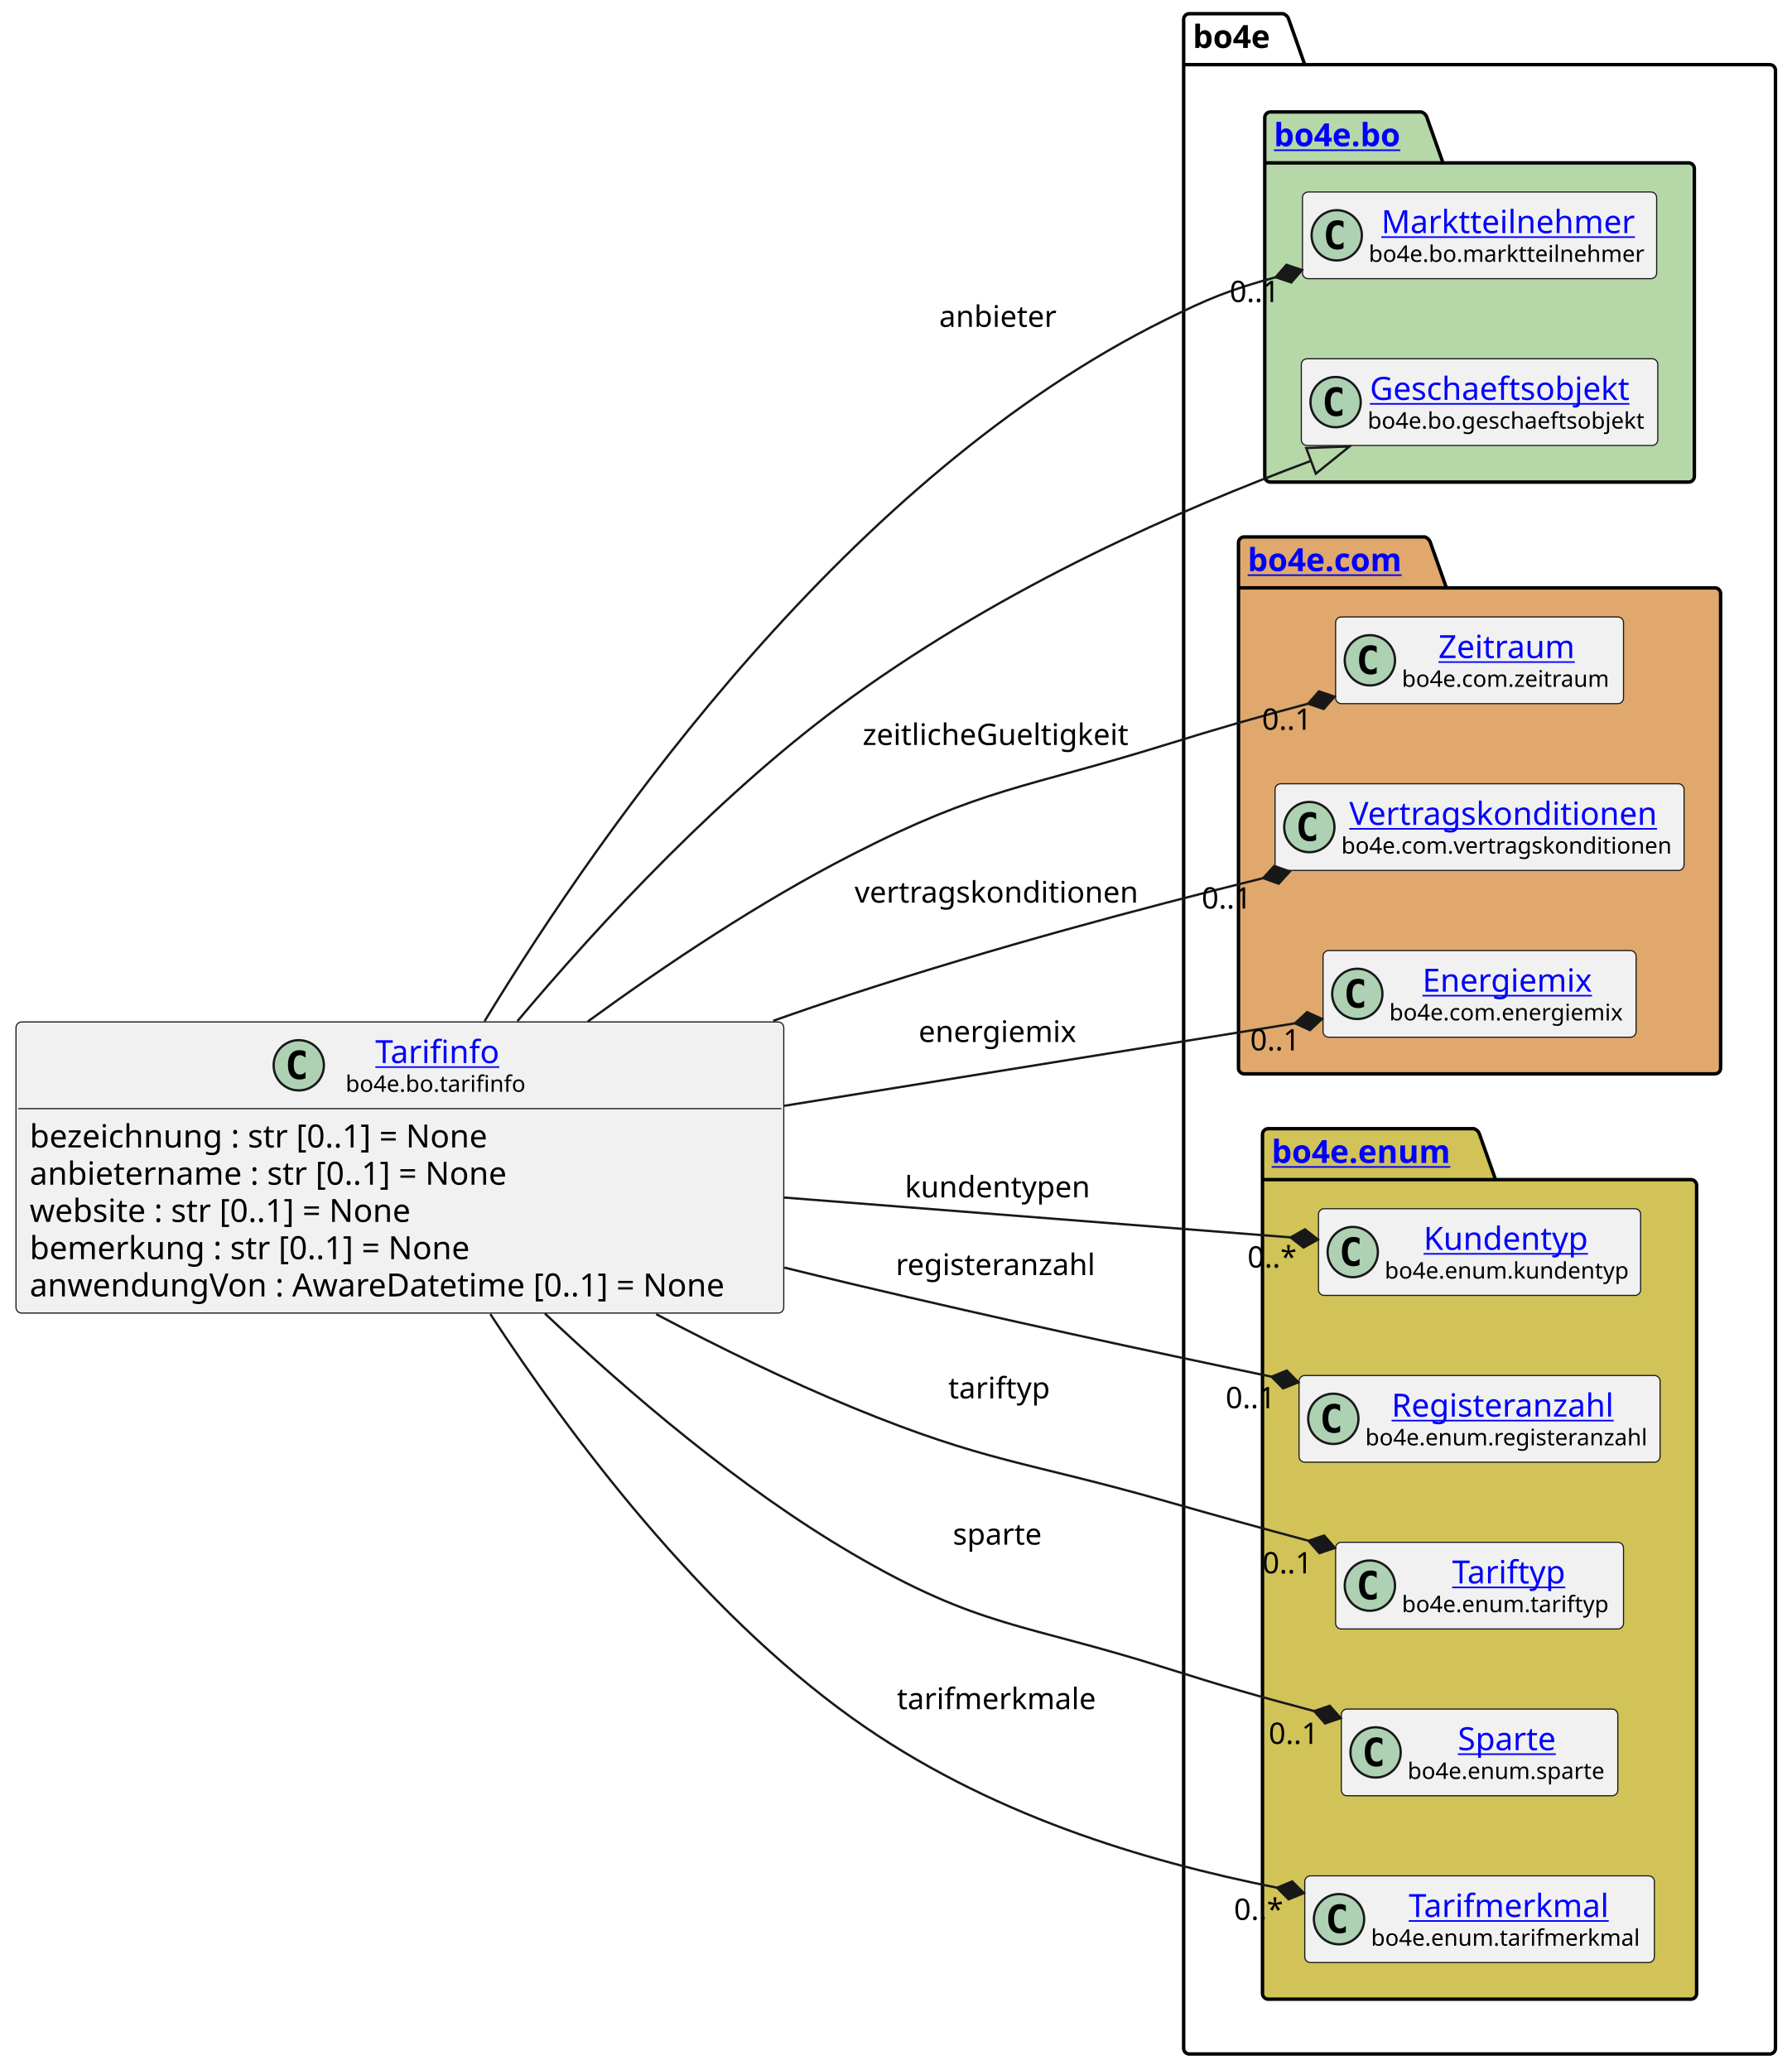
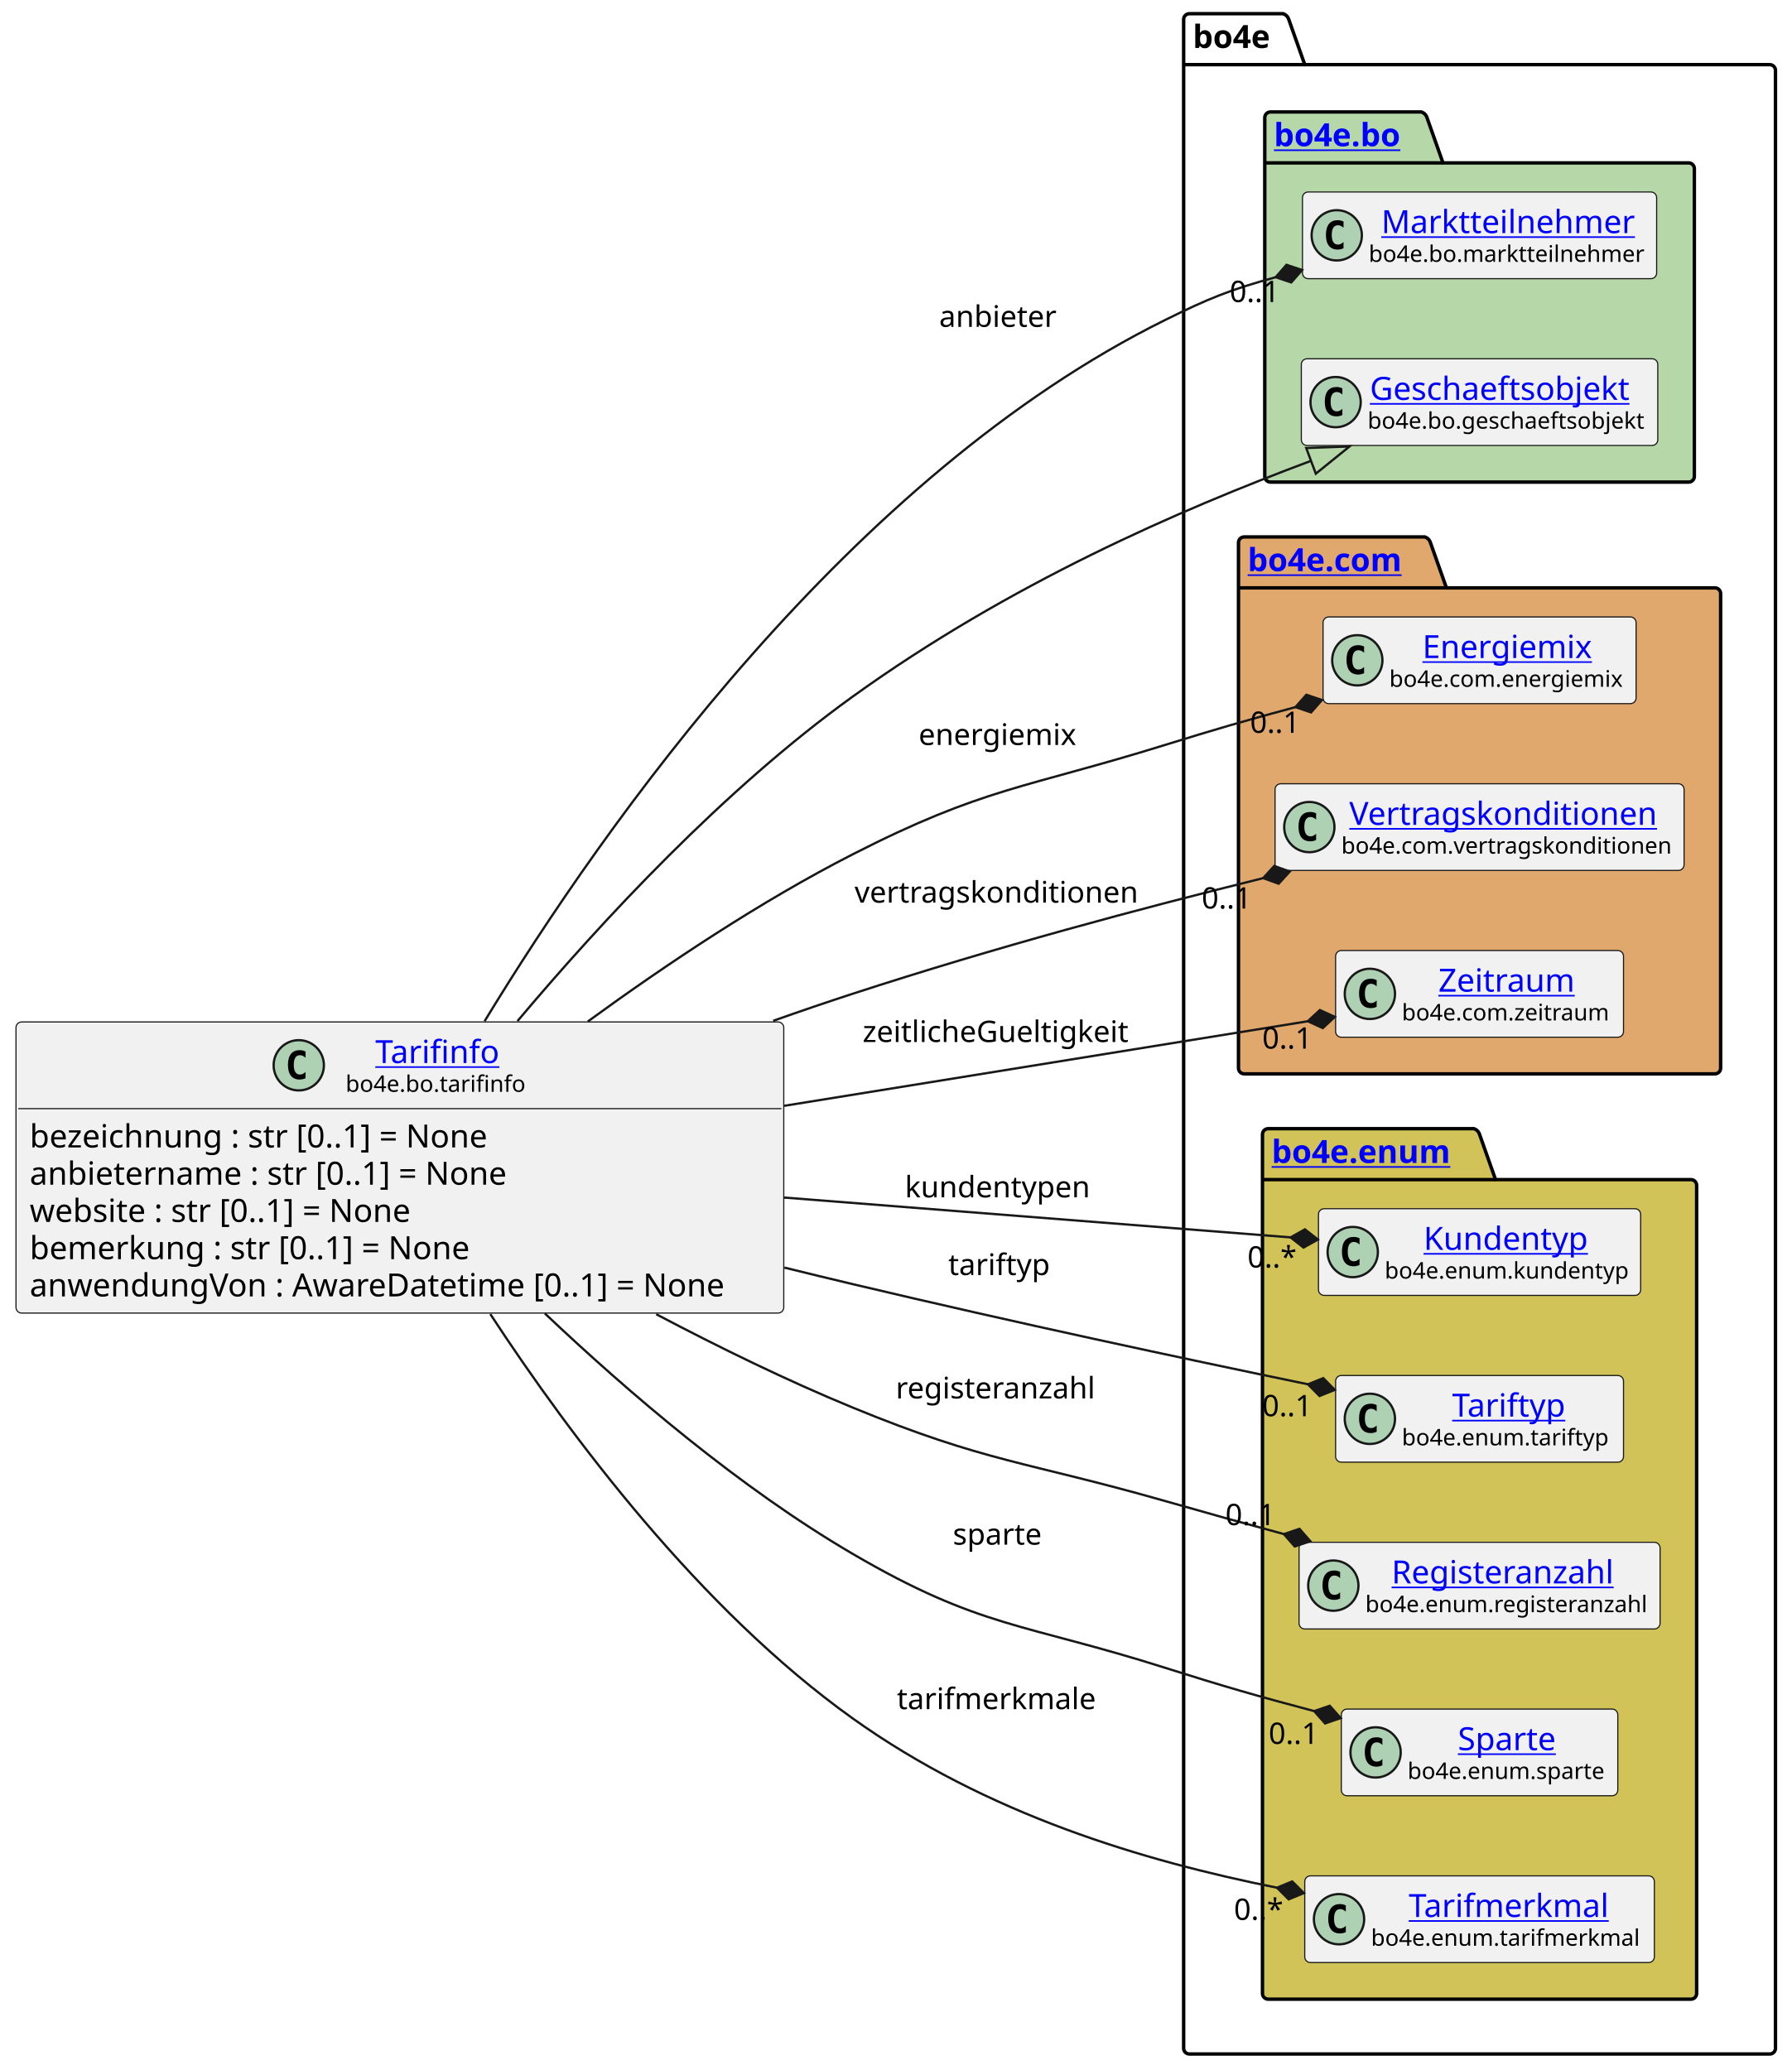
<svg xmlns="http://www.w3.org/2000/svg" xmlns:xlink="http://www.w3.org/1999/xlink" contentStyleType="text/css" height="906px" preserveAspectRatio="none" style="width:784px;height:906px;background:#FFFFFF;" version="1.1" viewBox="0 0 784 906" width="784px" zoomAndPan="magnify">
  <defs />
  <g>
    <g id="cluster_bo4e">
      <path d="M520.5,6 L561.5,6 A3.75,3.75 0 0 1 564,8.5 L571,28.297 L774.5,28.297 A2.5,2.5 0 0 1 777,30.797 L777,896.5 A2.5,2.5 0 0 1 774.5,899 L520.5,899 A2.5,2.5 0 0 1 518,896.5 L518,8.5 A2.5,2.5 0 0 1 520.5,6 " fill="none" style="stroke:#000000;stroke-width:1.5;" />
      <line style="stroke:#000000;stroke-width:1.5;" x1="518" x2="571" y1="28.297" y2="28.297" />
      <text fill="#000000" font-family="sans-serif" font-size="14" font-weight="bold" lengthAdjust="spacing" textLength="40" x="522" y="20.995">bo4e</text>
    </g>
    <g id="cluster_bo">
      <path d="M556,49 L622,49 A3.75,3.75 0 0 1 624.5,51.5 L631.5,71.297 L739,71.297 A2.5,2.5 0 0 1 741.5,73.797 L741.5,208.5 A2.5,2.5 0 0 1 739,211 L556,211 A2.5,2.5 0 0 1 553.5,208.5 L553.5,51.5 A2.5,2.5 0 0 1 556,49 " fill="#B6D7A8" style="stroke:#000000;stroke-width:1.5;" />
      <line style="stroke:#000000;stroke-width:1.5;" x1="553.5" x2="631.5" y1="71.297" y2="71.297" />
      <a href="https://bo4e.github.io/BO4E-python/latest/api/bo4e.bo.html" target="_top" title="https://bo4e.github.io/BO4E-python/latest/api/bo4e.bo.html" xlink:actuate="onRequest" xlink:href="https://bo4e.github.io/BO4E-python/latest/api/bo4e.bo.html" xlink:show="new" xlink:title="https://bo4e.github.io/BO4E-python/latest/api/bo4e.bo.html" xlink:type="simple">
        <text fill="#0000FF" font-family="sans-serif" font-size="14" font-weight="bold" lengthAdjust="spacing" text-decoration="underline" textLength="65" x="557.5" y="63.995">bo4e.bo</text>
      </a>
    </g>
    <g id="cluster_com">
      <path d="M544.5,235 L623.5,235 A3.75,3.75 0 0 1 626,237.5 L633,257.297 L750.5,257.297 A2.5,2.5 0 0 1 753,259.797 L753,467.5 A2.5,2.5 0 0 1 750.5,470 L544.5,470 A2.5,2.5 0 0 1 542,467.5 L542,237.5 A2.5,2.5 0 0 1 544.5,235 " fill="#E0A86C" style="stroke:#000000;stroke-width:1.5;" />
      <line style="stroke:#000000;stroke-width:1.5;" x1="542" x2="633" y1="257.297" y2="257.297" />
      <a href="https://bo4e.github.io/BO4E-python/latest/api/bo4e.com.html" target="_top" title="https://bo4e.github.io/BO4E-python/latest/api/bo4e.com.html" xlink:actuate="onRequest" xlink:href="https://bo4e.github.io/BO4E-python/latest/api/bo4e.com.html" xlink:show="new" xlink:title="https://bo4e.github.io/BO4E-python/latest/api/bo4e.com.html" xlink:type="simple">
        <text fill="#0000FF" font-family="sans-serif" font-size="14" font-weight="bold" lengthAdjust="spacing" text-decoration="underline" textLength="78" x="546" y="249.995">bo4e.com</text>
      </a>
    </g>
    <g id="cluster_enum">
      <path d="M555,494 L645,494 A3.75,3.75 0 0 1 647.5,496.5 L654.5,516.297 L740,516.297 A2.5,2.5 0 0 1 742.5,518.797 L742.5,872.5 A2.5,2.5 0 0 1 740,875 L555,875 A2.5,2.5 0 0 1 552.5,872.5 L552.5,496.5 A2.5,2.5 0 0 1 555,494 " fill="#D1C358" style="stroke:#000000;stroke-width:1.5;" />
      <line style="stroke:#000000;stroke-width:1.5;" x1="552.5" x2="654.5" y1="516.297" y2="516.297" />
      <a href="https://bo4e.github.io/BO4E-python/latest/api/bo4e.enum.html" target="_top" title="https://bo4e.github.io/BO4E-python/latest/api/bo4e.enum.html" xlink:actuate="onRequest" xlink:href="https://bo4e.github.io/BO4E-python/latest/api/bo4e.enum.html" xlink:show="new" xlink:title="https://bo4e.github.io/BO4E-python/latest/api/bo4e.enum.html" xlink:type="simple">
        <text fill="#0000FF" font-family="sans-serif" font-size="14" font-weight="bold" lengthAdjust="spacing" text-decoration="underline" textLength="89" x="556.5" y="508.995">bo4e.enum</text>
      </a>
    </g>
    <g id="elem_Marktteilnehmer">
      <rect codeLine="12" fill="#F1F1F1" height="37.938" id="Marktteilnehmer" rx="2.5" ry="2.5" style="stroke:#181818;stroke-width:0.5;" width="155" x="570" y="84.03" />
      <ellipse cx="585" cy="102.999" fill="#ADD1B2" rx="11" ry="11" style="stroke:#181818;stroke-width:1.0;" />
      <path d="M587.969,108.639 Q587.391,108.936 586.75,109.077 Q586.109,109.233 585.406,109.233 Q582.906,109.233 581.578,107.593 Q580.266,105.936 580.266,102.811 Q580.266,99.686 581.578,98.03 Q582.906,96.374 585.406,96.374 Q586.109,96.374 586.75,96.53 Q587.406,96.686 587.969,96.983 L587.969,99.702 Q587.344,99.124 586.75,98.858 Q586.156,98.577 585.531,98.577 Q584.188,98.577 583.5,99.655 Q582.812,100.718 582.812,102.811 Q582.812,104.905 583.5,105.983 Q584.188,107.046 585.531,107.046 Q586.156,107.046 586.75,106.78 Q587.344,106.499 587.969,105.921 L587.969,108.639 Z " fill="#000000" />
      <a href="https://bo4e.github.io/BO4E-python/latest/api/bo4e.bo.html#bo4e.bo.marktteilnehmer.Marktteilnehmer" target="_top" title="https://bo4e.github.io/BO4E-python/latest/api/bo4e.bo.html#bo4e.bo.marktteilnehmer.Marktteilnehmer" xlink:actuate="onRequest" xlink:href="https://bo4e.github.io/BO4E-python/latest/api/bo4e.bo.html#bo4e.bo.marktteilnehmer.Marktteilnehmer" xlink:show="new" xlink:title="https://bo4e.github.io/BO4E-python/latest/api/bo4e.bo.html#bo4e.bo.marktteilnehmer.Marktteilnehmer" xlink:type="simple">
        <text fill="#0000FF" font-family="sans-serif" font-size="14" lengthAdjust="spacing" text-decoration="underline" textLength="112" x="604.5" y="102.025">Marktteilnehmer</text>
      </a>
      <text fill="#000000" font-family="sans-serif" font-size="10" lengthAdjust="spacing" textLength="123" x="599" y="114.609">bo4e.bo.marktteilnehmer</text>
    </g>
    <g id="elem_Geschaeftsobjekt">
      <rect codeLine="13" fill="#F1F1F1" height="37.938" id="Geschaeftsobjekt" rx="2.5" ry="2.5" style="stroke:#181818;stroke-width:0.5;" width="156" x="569.5" y="157.03" />
      <ellipse cx="584.5" cy="175.999" fill="#ADD1B2" rx="11" ry="11" style="stroke:#181818;stroke-width:1.0;" />
      <path d="M587.469,181.639 Q586.891,181.936 586.25,182.077 Q585.609,182.233 584.906,182.233 Q582.406,182.233 581.078,180.593 Q579.766,178.936 579.766,175.811 Q579.766,172.686 581.078,171.03 Q582.406,169.374 584.906,169.374 Q585.609,169.374 586.25,169.53 Q586.906,169.686 587.469,169.983 L587.469,172.702 Q586.844,172.124 586.25,171.858 Q585.656,171.577 585.031,171.577 Q583.688,171.577 583,172.655 Q582.312,173.718 582.312,175.811 Q582.312,177.905 583,178.983 Q583.688,180.046 585.031,180.046 Q585.656,180.046 586.25,179.78 Q586.844,179.499 587.469,178.921 L587.469,181.639 Z " fill="#000000" />
      <a href="https://bo4e.github.io/BO4E-python/latest/api/bo4e.bo.html#bo4e.bo.geschaeftsobjekt.Geschaeftsobjekt" target="_top" title="https://bo4e.github.io/BO4E-python/latest/api/bo4e.bo.html#bo4e.bo.geschaeftsobjekt.Geschaeftsobjekt" xlink:actuate="onRequest" xlink:href="https://bo4e.github.io/BO4E-python/latest/api/bo4e.bo.html#bo4e.bo.geschaeftsobjekt.Geschaeftsobjekt" xlink:show="new" xlink:title="https://bo4e.github.io/BO4E-python/latest/api/bo4e.bo.html#bo4e.bo.geschaeftsobjekt.Geschaeftsobjekt" xlink:type="simple">
        <text fill="#0000FF" font-family="sans-serif" font-size="14" lengthAdjust="spacing" text-decoration="underline" textLength="122" x="599.5" y="175.025">Geschaeftsobjekt</text>
      </a>
      <text fill="#000000" font-family="sans-serif" font-size="10" lengthAdjust="spacing" textLength="124" x="598.5" y="187.609">bo4e.bo.geschaeftsobjekt</text>
    </g>
-     <g id="elem_Zeitraum">
-       <rect codeLine="16" fill="#F1F1F1" height="37.938" id="Zeitraum" rx="2.5" ry="2.5" style="stroke:#181818;stroke-width:0.5;" width="126" x="584.5" y="270.03" />
-       <ellipse cx="599.5" cy="288.999" fill="#ADD1B2" rx="11" ry="11" style="stroke:#181818;stroke-width:1.0;" />
-       <path d="M602.469,294.639 Q601.891,294.936 601.25,295.077 Q600.609,295.233 599.906,295.233 Q597.406,295.233 596.078,293.592 Q594.766,291.936 594.766,288.811 Q594.766,285.686 596.078,284.03 Q597.406,282.374 599.906,282.374 Q600.609,282.374 601.25,282.53 Q601.906,282.686 602.469,282.983 L602.469,285.702 Q601.844,285.124 601.25,284.858 Q600.656,284.577 600.031,284.577 Q598.688,284.577 598,285.655 Q597.312,286.717 597.312,288.811 Q597.312,290.905 598,291.983 Q598.688,293.046 600.031,293.046 Q600.656,293.046 601.25,292.78 Q601.844,292.499 602.469,291.921 L602.469,294.639 Z " fill="#000000" />
-       <a href="https://bo4e.github.io/BO4E-python/latest/api/bo4e.com.html#bo4e.com.zeitraum.Zeitraum" target="_top" title="https://bo4e.github.io/BO4E-python/latest/api/bo4e.com.html#bo4e.com.zeitraum.Zeitraum" xlink:actuate="onRequest" xlink:href="https://bo4e.github.io/BO4E-python/latest/api/bo4e.com.html#bo4e.com.zeitraum.Zeitraum" xlink:show="new" xlink:title="https://bo4e.github.io/BO4E-python/latest/api/bo4e.com.html#bo4e.com.zeitraum.Zeitraum" xlink:type="simple">
-         <text fill="#0000FF" font-family="sans-serif" font-size="14" lengthAdjust="spacing" text-decoration="underline" textLength="62" x="629.5" y="288.025">Zeitraum</text>
+     <g id="elem_Energiemix">
+       <rect codeLine="16" fill="#F1F1F1" height="37.938" id="Energiemix" rx="2.5" ry="2.5" style="stroke:#181818;stroke-width:0.5;" width="137" x="579" y="270.03" />
+       <ellipse cx="594" cy="288.999" fill="#ADD1B2" rx="11" ry="11" style="stroke:#181818;stroke-width:1.0;" />
+       <path d="M596.969,294.639 Q596.391,294.936 595.75,295.077 Q595.109,295.233 594.406,295.233 Q591.906,295.233 590.578,293.592 Q589.266,291.936 589.266,288.811 Q589.266,285.686 590.578,284.03 Q591.906,282.374 594.406,282.374 Q595.109,282.374 595.75,282.53 Q596.406,282.686 596.969,282.983 L596.969,285.702 Q596.344,285.124 595.75,284.858 Q595.156,284.577 594.531,284.577 Q593.188,284.577 592.5,285.655 Q591.812,286.717 591.812,288.811 Q591.812,290.905 592.5,291.983 Q593.188,293.046 594.531,293.046 Q595.156,293.046 595.75,292.78 Q596.344,292.499 596.969,291.921 L596.969,294.639 Z " fill="#000000" />
+       <a href="https://bo4e.github.io/BO4E-python/latest/api/bo4e.com.html#bo4e.com.energiemix.Energiemix" target="_top" title="https://bo4e.github.io/BO4E-python/latest/api/bo4e.com.html#bo4e.com.energiemix.Energiemix" xlink:actuate="onRequest" xlink:href="https://bo4e.github.io/BO4E-python/latest/api/bo4e.com.html#bo4e.com.energiemix.Energiemix" xlink:show="new" xlink:title="https://bo4e.github.io/BO4E-python/latest/api/bo4e.com.html#bo4e.com.energiemix.Energiemix" xlink:type="simple">
+         <text fill="#0000FF" font-family="sans-serif" font-size="14" lengthAdjust="spacing" text-decoration="underline" textLength="76" x="622.5" y="288.025">Energiemix</text>
      </a>
-       <text fill="#000000" font-family="sans-serif" font-size="10" lengthAdjust="spacing" textLength="94" x="613.5" y="300.609">bo4e.com.zeitraum</text>
+       <text fill="#000000" font-family="sans-serif" font-size="10" lengthAdjust="spacing" textLength="105" x="608" y="300.609">bo4e.com.energiemix</text>
    </g>
    <g id="elem_Vertragskonditionen">
      <rect codeLine="17" fill="#F1F1F1" height="37.938" id="Vertragskonditionen" rx="2.5" ry="2.5" style="stroke:#181818;stroke-width:0.5;" width="179" x="558" y="343.03" />
      <ellipse cx="573" cy="361.999" fill="#ADD1B2" rx="11" ry="11" style="stroke:#181818;stroke-width:1.0;" />
      <path d="M575.969,367.639 Q575.391,367.936 574.75,368.077 Q574.109,368.233 573.406,368.233 Q570.906,368.233 569.578,366.592 Q568.266,364.936 568.266,361.811 Q568.266,358.686 569.578,357.03 Q570.906,355.374 573.406,355.374 Q574.109,355.374 574.75,355.53 Q575.406,355.686 575.969,355.983 L575.969,358.702 Q575.344,358.124 574.75,357.858 Q574.156,357.577 573.531,357.577 Q572.188,357.577 571.5,358.655 Q570.812,359.717 570.812,361.811 Q570.812,363.905 571.5,364.983 Q572.188,366.046 573.531,366.046 Q574.156,366.046 574.75,365.78 Q575.344,365.499 575.969,364.921 L575.969,367.639 Z " fill="#000000" />
      <a href="https://bo4e.github.io/BO4E-python/latest/api/bo4e.com.html#bo4e.com.vertragskonditionen.Vertragskonditionen" target="_top" title="https://bo4e.github.io/BO4E-python/latest/api/bo4e.com.html#bo4e.com.vertragskonditionen.Vertragskonditionen" xlink:actuate="onRequest" xlink:href="https://bo4e.github.io/BO4E-python/latest/api/bo4e.com.html#bo4e.com.vertragskonditionen.Vertragskonditionen" xlink:show="new" xlink:title="https://bo4e.github.io/BO4E-python/latest/api/bo4e.com.html#bo4e.com.vertragskonditionen.Vertragskonditionen" xlink:type="simple">
        <text fill="#0000FF" font-family="sans-serif" font-size="14" lengthAdjust="spacing" text-decoration="underline" textLength="140" x="590.5" y="361.025">Vertragskonditionen</text>
      </a>
      <text fill="#000000" font-family="sans-serif" font-size="10" lengthAdjust="spacing" textLength="147" x="587" y="373.609">bo4e.com.vertragskonditionen</text>
    </g>
-     <g id="elem_Energiemix">
-       <rect codeLine="18" fill="#F1F1F1" height="37.938" id="Energiemix" rx="2.5" ry="2.5" style="stroke:#181818;stroke-width:0.5;" width="137" x="579" y="416.03" />
-       <ellipse cx="594" cy="434.999" fill="#ADD1B2" rx="11" ry="11" style="stroke:#181818;stroke-width:1.0;" />
-       <path d="M596.969,440.639 Q596.391,440.936 595.75,441.077 Q595.109,441.233 594.406,441.233 Q591.906,441.233 590.578,439.592 Q589.266,437.936 589.266,434.811 Q589.266,431.686 590.578,430.03 Q591.906,428.374 594.406,428.374 Q595.109,428.374 595.75,428.53 Q596.406,428.686 596.969,428.983 L596.969,431.702 Q596.344,431.124 595.75,430.858 Q595.156,430.577 594.531,430.577 Q593.188,430.577 592.5,431.655 Q591.812,432.717 591.812,434.811 Q591.812,436.905 592.5,437.983 Q593.188,439.046 594.531,439.046 Q595.156,439.046 595.75,438.78 Q596.344,438.499 596.969,437.921 L596.969,440.639 Z " fill="#000000" />
-       <a href="https://bo4e.github.io/BO4E-python/latest/api/bo4e.com.html#bo4e.com.energiemix.Energiemix" target="_top" title="https://bo4e.github.io/BO4E-python/latest/api/bo4e.com.html#bo4e.com.energiemix.Energiemix" xlink:actuate="onRequest" xlink:href="https://bo4e.github.io/BO4E-python/latest/api/bo4e.com.html#bo4e.com.energiemix.Energiemix" xlink:show="new" xlink:title="https://bo4e.github.io/BO4E-python/latest/api/bo4e.com.html#bo4e.com.energiemix.Energiemix" xlink:type="simple">
-         <text fill="#0000FF" font-family="sans-serif" font-size="14" lengthAdjust="spacing" text-decoration="underline" textLength="76" x="622.5" y="434.025">Energiemix</text>
+     <g id="elem_Zeitraum">
+       <rect codeLine="18" fill="#F1F1F1" height="37.938" id="Zeitraum" rx="2.5" ry="2.5" style="stroke:#181818;stroke-width:0.5;" width="126" x="584.5" y="416.03" />
+       <ellipse cx="599.5" cy="434.999" fill="#ADD1B2" rx="11" ry="11" style="stroke:#181818;stroke-width:1.0;" />
+       <path d="M602.469,440.639 Q601.891,440.936 601.25,441.077 Q600.609,441.233 599.906,441.233 Q597.406,441.233 596.078,439.592 Q594.766,437.936 594.766,434.811 Q594.766,431.686 596.078,430.03 Q597.406,428.374 599.906,428.374 Q600.609,428.374 601.25,428.53 Q601.906,428.686 602.469,428.983 L602.469,431.702 Q601.844,431.124 601.25,430.858 Q600.656,430.577 600.031,430.577 Q598.688,430.577 598,431.655 Q597.312,432.717 597.312,434.811 Q597.312,436.905 598,437.983 Q598.688,439.046 600.031,439.046 Q600.656,439.046 601.25,438.78 Q601.844,438.499 602.469,437.921 L602.469,440.639 Z " fill="#000000" />
+       <a href="https://bo4e.github.io/BO4E-python/latest/api/bo4e.com.html#bo4e.com.zeitraum.Zeitraum" target="_top" title="https://bo4e.github.io/BO4E-python/latest/api/bo4e.com.html#bo4e.com.zeitraum.Zeitraum" xlink:actuate="onRequest" xlink:href="https://bo4e.github.io/BO4E-python/latest/api/bo4e.com.html#bo4e.com.zeitraum.Zeitraum" xlink:show="new" xlink:title="https://bo4e.github.io/BO4E-python/latest/api/bo4e.com.html#bo4e.com.zeitraum.Zeitraum" xlink:type="simple">
+         <text fill="#0000FF" font-family="sans-serif" font-size="14" lengthAdjust="spacing" text-decoration="underline" textLength="62" x="629.5" y="434.025">Zeitraum</text>
      </a>
-       <text fill="#000000" font-family="sans-serif" font-size="10" lengthAdjust="spacing" textLength="105" x="608" y="446.609">bo4e.com.energiemix</text>
+       <text fill="#000000" font-family="sans-serif" font-size="10" lengthAdjust="spacing" textLength="94" x="613.5" y="446.609">bo4e.com.zeitraum</text>
    </g>
    <g id="elem_Kundentyp">
      <rect codeLine="21" fill="#F1F1F1" height="37.938" id="Kundentyp" rx="2.5" ry="2.5" style="stroke:#181818;stroke-width:0.5;" width="141" x="577" y="529.03" />
      <ellipse cx="592" cy="547.999" fill="#ADD1B2" rx="11" ry="11" style="stroke:#181818;stroke-width:1.0;" />
      <path d="M594.969,553.639 Q594.391,553.936 593.75,554.077 Q593.109,554.233 592.406,554.233 Q589.906,554.233 588.578,552.592 Q587.266,550.936 587.266,547.811 Q587.266,544.686 588.578,543.03 Q589.906,541.374 592.406,541.374 Q593.109,541.374 593.75,541.53 Q594.406,541.686 594.969,541.983 L594.969,544.702 Q594.344,544.124 593.75,543.858 Q593.156,543.577 592.531,543.577 Q591.188,543.577 590.5,544.655 Q589.812,545.717 589.812,547.811 Q589.812,549.905 590.5,550.983 Q591.188,552.046 592.531,552.046 Q593.156,552.046 593.75,551.78 Q594.344,551.499 594.969,550.921 L594.969,553.639 Z " fill="#000000" />
      <a href="https://bo4e.github.io/BO4E-python/latest/api/bo4e.enum.html#bo4e.enum.kundentyp.Kundentyp" target="_top" title="https://bo4e.github.io/BO4E-python/latest/api/bo4e.enum.html#bo4e.enum.kundentyp.Kundentyp" xlink:actuate="onRequest" xlink:href="https://bo4e.github.io/BO4E-python/latest/api/bo4e.enum.html#bo4e.enum.kundentyp.Kundentyp" xlink:show="new" xlink:title="https://bo4e.github.io/BO4E-python/latest/api/bo4e.enum.html#bo4e.enum.kundentyp.Kundentyp" xlink:type="simple">
        <text fill="#0000FF" font-family="sans-serif" font-size="14" lengthAdjust="spacing" text-decoration="underline" textLength="75" x="623" y="547.025">Kundentyp</text>
      </a>
      <text fill="#000000" font-family="sans-serif" font-size="10" lengthAdjust="spacing" textLength="109" x="606" y="559.609">bo4e.enum.kundentyp</text>
    </g>
+     <g id="elem_Tariftyp">
+       <rect codeLine="22" fill="#F1F1F1" height="37.938" id="Tariftyp" rx="2.5" ry="2.5" style="stroke:#181818;stroke-width:0.5;" width="126" x="584.5" y="602.03" />
+       <ellipse cx="599.5" cy="620.999" fill="#ADD1B2" rx="11" ry="11" style="stroke:#181818;stroke-width:1.0;" />
+       <path d="M602.469,626.639 Q601.891,626.936 601.25,627.077 Q600.609,627.233 599.906,627.233 Q597.406,627.233 596.078,625.592 Q594.766,623.936 594.766,620.811 Q594.766,617.686 596.078,616.03 Q597.406,614.374 599.906,614.374 Q600.609,614.374 601.25,614.53 Q601.906,614.686 602.469,614.983 L602.469,617.702 Q601.844,617.124 601.25,616.858 Q600.656,616.577 600.031,616.577 Q598.688,616.577 598,617.655 Q597.312,618.717 597.312,620.811 Q597.312,622.905 598,623.983 Q598.688,625.046 600.031,625.046 Q600.656,625.046 601.25,624.78 Q601.844,624.499 602.469,623.921 L602.469,626.639 Z " fill="#000000" />
+       <a href="https://bo4e.github.io/BO4E-python/latest/api/bo4e.enum.html#bo4e.enum.tariftyp.Tariftyp" target="_top" title="https://bo4e.github.io/BO4E-python/latest/api/bo4e.enum.html#bo4e.enum.tariftyp.Tariftyp" xlink:actuate="onRequest" xlink:href="https://bo4e.github.io/BO4E-python/latest/api/bo4e.enum.html#bo4e.enum.tariftyp.Tariftyp" xlink:show="new" xlink:title="https://bo4e.github.io/BO4E-python/latest/api/bo4e.enum.html#bo4e.enum.tariftyp.Tariftyp" xlink:type="simple">
+         <text fill="#0000FF" font-family="sans-serif" font-size="14" lengthAdjust="spacing" text-decoration="underline" textLength="50" x="635.5" y="620.025">Tariftyp</text>
+       </a>
+       <text fill="#000000" font-family="sans-serif" font-size="10" lengthAdjust="spacing" textLength="94" x="613.5" y="632.609">bo4e.enum.tariftyp</text>
+     </g>
    <g id="elem_Registeranzahl">
-       <rect codeLine="22" fill="#F1F1F1" height="37.938" id="Registeranzahl" rx="2.5" ry="2.5" style="stroke:#181818;stroke-width:0.5;" width="158" x="568.5" y="602.03" />
-       <ellipse cx="583.5" cy="620.999" fill="#ADD1B2" rx="11" ry="11" style="stroke:#181818;stroke-width:1.0;" />
-       <path d="M586.469,626.639 Q585.891,626.936 585.25,627.077 Q584.609,627.233 583.906,627.233 Q581.406,627.233 580.078,625.592 Q578.766,623.936 578.766,620.811 Q578.766,617.686 580.078,616.03 Q581.406,614.374 583.906,614.374 Q584.609,614.374 585.25,614.53 Q585.906,614.686 586.469,614.983 L586.469,617.702 Q585.844,617.124 585.25,616.858 Q584.656,616.577 584.031,616.577 Q582.688,616.577 582,617.655 Q581.312,618.717 581.312,620.811 Q581.312,622.905 582,623.983 Q582.688,625.046 584.031,625.046 Q584.656,625.046 585.25,624.78 Q585.844,624.499 586.469,623.921 L586.469,626.639 Z " fill="#000000" />
+       <rect codeLine="23" fill="#F1F1F1" height="37.938" id="Registeranzahl" rx="2.5" ry="2.5" style="stroke:#181818;stroke-width:0.5;" width="158" x="568.5" y="675.03" />
+       <ellipse cx="583.5" cy="693.999" fill="#ADD1B2" rx="11" ry="11" style="stroke:#181818;stroke-width:1.0;" />
+       <path d="M586.469,699.639 Q585.891,699.936 585.25,700.077 Q584.609,700.233 583.906,700.233 Q581.406,700.233 580.078,698.592 Q578.766,696.936 578.766,693.811 Q578.766,690.686 580.078,689.03 Q581.406,687.374 583.906,687.374 Q584.609,687.374 585.25,687.53 Q585.906,687.686 586.469,687.983 L586.469,690.702 Q585.844,690.124 585.25,689.858 Q584.656,689.577 584.031,689.577 Q582.688,689.577 582,690.655 Q581.312,691.717 581.312,693.811 Q581.312,695.905 582,696.983 Q582.688,698.046 584.031,698.046 Q584.656,698.046 585.25,697.78 Q585.844,697.499 586.469,696.921 L586.469,699.639 Z " fill="#000000" />
      <a href="https://bo4e.github.io/BO4E-python/latest/api/bo4e.enum.html#bo4e.enum.registeranzahl.Registeranzahl" target="_top" title="https://bo4e.github.io/BO4E-python/latest/api/bo4e.enum.html#bo4e.enum.registeranzahl.Registeranzahl" xlink:actuate="onRequest" xlink:href="https://bo4e.github.io/BO4E-python/latest/api/bo4e.enum.html#bo4e.enum.registeranzahl.Registeranzahl" xlink:show="new" xlink:title="https://bo4e.github.io/BO4E-python/latest/api/bo4e.enum.html#bo4e.enum.registeranzahl.Registeranzahl" xlink:type="simple">
-         <text fill="#0000FF" font-family="sans-serif" font-size="14" lengthAdjust="spacing" text-decoration="underline" textLength="103" x="609" y="620.025">Registeranzahl</text>
+         <text fill="#0000FF" font-family="sans-serif" font-size="14" lengthAdjust="spacing" text-decoration="underline" textLength="103" x="609" y="693.025">Registeranzahl</text>
      </a>
-       <text fill="#000000" font-family="sans-serif" font-size="10" lengthAdjust="spacing" textLength="126" x="597.5" y="632.609">bo4e.enum.registeranzahl</text>
-     </g>
-     <g id="elem_Tariftyp">
-       <rect codeLine="23" fill="#F1F1F1" height="37.938" id="Tariftyp" rx="2.5" ry="2.5" style="stroke:#181818;stroke-width:0.5;" width="126" x="584.5" y="675.03" />
-       <ellipse cx="599.5" cy="693.999" fill="#ADD1B2" rx="11" ry="11" style="stroke:#181818;stroke-width:1.0;" />
-       <path d="M602.469,699.639 Q601.891,699.936 601.25,700.077 Q600.609,700.233 599.906,700.233 Q597.406,700.233 596.078,698.592 Q594.766,696.936 594.766,693.811 Q594.766,690.686 596.078,689.03 Q597.406,687.374 599.906,687.374 Q600.609,687.374 601.25,687.53 Q601.906,687.686 602.469,687.983 L602.469,690.702 Q601.844,690.124 601.25,689.858 Q600.656,689.577 600.031,689.577 Q598.688,689.577 598,690.655 Q597.312,691.717 597.312,693.811 Q597.312,695.905 598,696.983 Q598.688,698.046 600.031,698.046 Q600.656,698.046 601.25,697.78 Q601.844,697.499 602.469,696.921 L602.469,699.639 Z " fill="#000000" />
-       <a href="https://bo4e.github.io/BO4E-python/latest/api/bo4e.enum.html#bo4e.enum.tariftyp.Tariftyp" target="_top" title="https://bo4e.github.io/BO4E-python/latest/api/bo4e.enum.html#bo4e.enum.tariftyp.Tariftyp" xlink:actuate="onRequest" xlink:href="https://bo4e.github.io/BO4E-python/latest/api/bo4e.enum.html#bo4e.enum.tariftyp.Tariftyp" xlink:show="new" xlink:title="https://bo4e.github.io/BO4E-python/latest/api/bo4e.enum.html#bo4e.enum.tariftyp.Tariftyp" xlink:type="simple">
-         <text fill="#0000FF" font-family="sans-serif" font-size="14" lengthAdjust="spacing" text-decoration="underline" textLength="50" x="635.5" y="693.025">Tariftyp</text>
-       </a>
-       <text fill="#000000" font-family="sans-serif" font-size="10" lengthAdjust="spacing" textLength="94" x="613.5" y="705.609">bo4e.enum.tariftyp</text>
+       <text fill="#000000" font-family="sans-serif" font-size="10" lengthAdjust="spacing" textLength="126" x="597.5" y="705.609">bo4e.enum.registeranzahl</text>
    </g>
    <g id="elem_Sparte">
      <rect codeLine="24" fill="#F1F1F1" height="37.938" id="Sparte" rx="2.5" ry="2.5" style="stroke:#181818;stroke-width:0.5;" width="121" x="587" y="748.03" />
      <ellipse cx="602" cy="766.999" fill="#ADD1B2" rx="11" ry="11" style="stroke:#181818;stroke-width:1.0;" />
      <path d="M604.969,772.639 Q604.391,772.936 603.75,773.077 Q603.109,773.233 602.406,773.233 Q599.906,773.233 598.578,771.592 Q597.266,769.936 597.266,766.811 Q597.266,763.686 598.578,762.03 Q599.906,760.374 602.406,760.374 Q603.109,760.374 603.75,760.53 Q604.406,760.686 604.969,760.983 L604.969,763.702 Q604.344,763.124 603.75,762.858 Q603.156,762.577 602.531,762.577 Q601.188,762.577 600.5,763.655 Q599.812,764.717 599.812,766.811 Q599.812,768.905 600.5,769.983 Q601.188,771.046 602.531,771.046 Q603.156,771.046 603.75,770.78 Q604.344,770.499 604.969,769.921 L604.969,772.639 Z " fill="#000000" />
      <a href="https://bo4e.github.io/BO4E-python/latest/api/bo4e.enum.html#bo4e.enum.sparte.Sparte" target="_top" title="https://bo4e.github.io/BO4E-python/latest/api/bo4e.enum.html#bo4e.enum.sparte.Sparte" xlink:actuate="onRequest" xlink:href="https://bo4e.github.io/BO4E-python/latest/api/bo4e.enum.html#bo4e.enum.sparte.Sparte" xlink:show="new" xlink:title="https://bo4e.github.io/BO4E-python/latest/api/bo4e.enum.html#bo4e.enum.sparte.Sparte" xlink:type="simple">
        <text fill="#0000FF" font-family="sans-serif" font-size="14" lengthAdjust="spacing" text-decoration="underline" textLength="45" x="638" y="766.025">Sparte</text>
      </a>
      <text fill="#000000" font-family="sans-serif" font-size="10" lengthAdjust="spacing" textLength="89" x="616" y="778.609">bo4e.enum.sparte</text>
    </g>
    <g id="elem_Tarifmerkmal">
      <rect codeLine="25" fill="#F1F1F1" height="37.938" id="Tarifmerkmal" rx="2.5" ry="2.5" style="stroke:#181818;stroke-width:0.5;" width="153" x="571" y="821.03" />
      <ellipse cx="586" cy="839.999" fill="#ADD1B2" rx="11" ry="11" style="stroke:#181818;stroke-width:1.0;" />
      <path d="M588.969,845.639 Q588.391,845.936 587.75,846.077 Q587.109,846.233 586.406,846.233 Q583.906,846.233 582.578,844.592 Q581.266,842.936 581.266,839.811 Q581.266,836.686 582.578,835.03 Q583.906,833.374 586.406,833.374 Q587.109,833.374 587.75,833.53 Q588.406,833.686 588.969,833.983 L588.969,836.702 Q588.344,836.124 587.75,835.858 Q587.156,835.577 586.531,835.577 Q585.188,835.577 584.5,836.655 Q583.812,837.717 583.812,839.811 Q583.812,841.905 584.5,842.983 Q585.188,844.046 586.531,844.046 Q587.156,844.046 587.75,843.78 Q588.344,843.499 588.969,842.921 L588.969,845.639 Z " fill="#000000" />
      <a href="https://bo4e.github.io/BO4E-python/latest/api/bo4e.enum.html#bo4e.enum.tarifmerkmal.Tarifmerkmal" target="_top" title="https://bo4e.github.io/BO4E-python/latest/api/bo4e.enum.html#bo4e.enum.tarifmerkmal.Tarifmerkmal" xlink:actuate="onRequest" xlink:href="https://bo4e.github.io/BO4E-python/latest/api/bo4e.enum.html#bo4e.enum.tarifmerkmal.Tarifmerkmal" xlink:show="new" xlink:title="https://bo4e.github.io/BO4E-python/latest/api/bo4e.enum.html#bo4e.enum.tarifmerkmal.Tarifmerkmal" xlink:type="simple">
        <text fill="#0000FF" font-family="sans-serif" font-size="14" lengthAdjust="spacing" text-decoration="underline" textLength="88" x="616.5" y="839.025">Tarifmerkmal</text>
      </a>
      <text fill="#000000" font-family="sans-serif" font-size="10" lengthAdjust="spacing" textLength="121" x="600" y="851.609">bo4e.enum.tarifmerkmal</text>
    </g>
    <g id="elem_Tarifinfo">
      <rect codeLine="3" fill="#F1F1F1" height="127.422" id="Tarifinfo" rx="2.5" ry="2.5" style="stroke:#181818;stroke-width:0.5;" width="336" x="7" y="447.29" />
      <ellipse cx="130.75" cy="466.259" fill="#ADD1B2" rx="11" ry="11" style="stroke:#181818;stroke-width:1.0;" />
      <path d="M133.719,471.899 Q133.141,472.196 132.5,472.337 Q131.859,472.493 131.156,472.493 Q128.656,472.493 127.328,470.853 Q126.016,469.196 126.016,466.071 Q126.016,462.946 127.328,461.29 Q128.656,459.634 131.156,459.634 Q131.859,459.634 132.5,459.79 Q133.156,459.946 133.719,460.243 L133.719,462.962 Q133.094,462.384 132.5,462.118 Q131.906,461.837 131.281,461.837 Q129.938,461.837 129.25,462.915 Q128.562,463.978 128.562,466.071 Q128.562,468.165 129.25,469.243 Q129.938,470.306 131.281,470.306 Q131.906,470.306 132.5,470.04 Q133.094,469.759 133.719,469.181 L133.719,471.899 Z " fill="#000000" />
      <a href="https://bo4e.github.io/BO4E-python/latest/api/bo4e.bo.html#bo4e.bo.tarifinfo.Tarifinfo" target="_top" title="https://bo4e.github.io/BO4E-python/latest/api/bo4e.bo.html#bo4e.bo.tarifinfo.Tarifinfo" xlink:actuate="onRequest" xlink:href="https://bo4e.github.io/BO4E-python/latest/api/bo4e.bo.html#bo4e.bo.tarifinfo.Tarifinfo" xlink:show="new" xlink:title="https://bo4e.github.io/BO4E-python/latest/api/bo4e.bo.html#bo4e.bo.tarifinfo.Tarifinfo" xlink:type="simple">
        <text fill="#0000FF" font-family="sans-serif" font-size="14" lengthAdjust="spacing" text-decoration="underline" textLength="54" x="164.25" y="465.285">Tarifinfo</text>
      </a>
      <text fill="#000000" font-family="sans-serif" font-size="10" lengthAdjust="spacing" textLength="80" x="151.25" y="477.869">bo4e.bo.tarifinfo</text>
      <line style="stroke:#181818;stroke-width:0.5;" x1="8" x2="342" y1="485.228" y2="485.228" />
      <text fill="#000000" font-family="sans-serif" font-size="14" lengthAdjust="spacing" textLength="219" x="13" y="502.223">bezeichnung : str [0..1] = None</text>
      <text fill="#000000" font-family="sans-serif" font-size="14" lengthAdjust="spacing" textLength="224" x="13" y="518.519">anbietername : str [0..1] = None</text>
      <text fill="#000000" font-family="sans-serif" font-size="14" lengthAdjust="spacing" textLength="182" x="13" y="534.816">website : str [0..1] = None</text>
      <text fill="#000000" font-family="sans-serif" font-size="14" lengthAdjust="spacing" textLength="208" x="13" y="551.113">bemerkung : str [0..1] = None</text>
      <text fill="#000000" font-family="sans-serif" font-size="14" lengthAdjust="spacing" textLength="324" x="13" y="567.41">anwendungVon : AwareDatetime [0..1] = None</text>
    </g>
    <g id="link_Tarifinfo_Geschaeftsobjekt">
      <path codeLine="28" d="M226.46,446.91 C263.52,402.89 316.99,345.35 373,305 C441.9,255.37 516.059,223.262 573.739,201.702 " fill="none" id="Tarifinfo-to-Geschaeftsobjekt" style="stroke:#181818;stroke-width:1.0;" />
      <polygon fill="none" points="590.6,195.4,571.639,196.082,575.84,207.322,590.6,195.4" style="stroke:#181818;stroke-width:1.0;" />
    </g>
    <g id="link_Tarifinfo_Sparte">
      <path codeLine="29" d="M238.46,574.88 C275.12,609.6 323.8,651.21 373,680 C428.94,712.74 448.22,710.39 510,730 C534.92,737.91 551.128,742.574 575.118,748.914 " fill="none" id="Tarifinfo-to-Sparte" style="stroke:#181818;stroke-width:1.0;" />
      <polygon fill="#181818" points="586.72,751.98,581.941,746.58,575.118,748.914,579.897,754.314,586.72,751.98" style="stroke:#181818;stroke-width:1.0;" />
      <text fill="#000000" font-family="sans-serif" font-size="13" lengthAdjust="spacing" textLength="41" x="417" y="676.067">sparte</text>
      <text fill="#000000" font-family="sans-serif" font-size="13" lengthAdjust="spacing" textLength="24" x="555.215" y="763.278">0..1</text>
    </g>
    <g id="link_Tarifinfo_Kundentyp">
      <path codeLine="30" d="M343.21,524.15 C423.5,530.46 503.407,536.749 564.797,541.579 " fill="none" id="Tarifinfo-to-Kundentyp" style="stroke:#181818;stroke-width:1.0;" />
      <polygon fill="#181818" points="576.76,542.52,571.092,538.062,564.797,541.579,570.465,546.037,576.76,542.52" style="stroke:#181818;stroke-width:1.0;" />
      <text fill="#000000" font-family="sans-serif" font-size="13" lengthAdjust="spacing" textLength="83" x="396" y="524.067">kundentypen</text>
      <text fill="#000000" font-family="sans-serif" font-size="13" lengthAdjust="spacing" textLength="23" x="545.922" y="554.786">0..*</text>
    </g>
    <g id="link_Tarifinfo_Registeranzahl">
-       <path codeLine="31" d="M343.27,554.8 C353.32,557.28 363.29,559.7 373,562 C438.58,577.56 501.662,591.132 556.462,602.552 " fill="none" id="Tarifinfo-to-Registeranzahl" style="stroke:#181818;stroke-width:1.0;" />
-       <polygon fill="#181818" points="568.21,605,563.152,599.86,556.462,602.552,561.52,607.692,568.21,605" style="stroke:#181818;stroke-width:1.0;" />
-       <text fill="#000000" font-family="sans-serif" font-size="13" lengthAdjust="spacing" textLength="91" x="392" y="558.067">registeranzahl</text>
-       <text fill="#000000" font-family="sans-serif" font-size="13" lengthAdjust="spacing" textLength="24" x="536.365" y="616.342">0..1</text>
+       <path codeLine="31" d="M287.17,575.2 C314.71,589.71 344.51,604.28 373,616 C431.78,640.18 448.88,639.57 510,657 C530.54,662.86 541.307,665.876 561.856,671.436 " fill="none" id="Tarifinfo-to-Registeranzahl" style="stroke:#181818;stroke-width:1.0;" />
+       <polygon fill="#181818" points="573.44,674.57,568.693,669.142,561.856,671.436,566.604,676.864,573.44,674.57" style="stroke:#181818;stroke-width:1.0;" />
+       <text fill="#000000" font-family="sans-serif" font-size="13" lengthAdjust="spacing" textLength="91" x="392" y="612.067">registeranzahl</text>
+       <text fill="#000000" font-family="sans-serif" font-size="13" lengthAdjust="spacing" textLength="24" x="536.262" y="667.524">0..1</text>
    </g>
    <g id="link_Tarifinfo_Tariftyp">
-       <path codeLine="32" d="M287.17,575.2 C314.71,589.71 344.51,604.28 373,616 C431.78,640.18 448.88,639.57 510,657 C534.2,663.9 549.323,668.09 572.643,674.37 " fill="none" id="Tarifinfo-to-Tariftyp" style="stroke:#181818;stroke-width:1.0;" />
-       <polygon fill="#181818" points="584.23,677.49,579.476,672.067,572.643,674.37,577.396,679.792,584.23,677.49" style="stroke:#181818;stroke-width:1.0;" />
-       <text fill="#000000" font-family="sans-serif" font-size="13" lengthAdjust="spacing" textLength="45" x="415" y="612.067">tariftyp</text>
-       <text fill="#000000" font-family="sans-serif" font-size="13" lengthAdjust="spacing" textLength="24" x="552.468" y="688.635">0..1</text>
+       <path codeLine="32" d="M343.27,554.8 C353.32,557.28 363.29,559.7 373,562 C445.2,579.12 516.859,594.389 572.399,605.879 " fill="none" id="Tarifinfo-to-Tariftyp" style="stroke:#181818;stroke-width:1.0;" />
+       <polygon fill="#181818" points="584.15,608.31,579.085,603.177,572.399,605.879,577.464,611.011,584.15,608.31" style="stroke:#181818;stroke-width:1.0;" />
+       <text fill="#000000" font-family="sans-serif" font-size="13" lengthAdjust="spacing" textLength="45" x="415" y="558.067">tariftyp</text>
+       <text fill="#000000" font-family="sans-serif" font-size="13" lengthAdjust="spacing" textLength="24" x="552.38" y="619.849">0..1</text>
    </g>
    <g id="link_Tarifinfo_Tarifmerkmal">
      <path codeLine="33" d="M214.57,575.14 C249.83,628.96 306.52,704.45 373,752 C432.03,794.22 500.544,814.521 558.844,826.211 " fill="none" id="Tarifinfo-to-Tarifmerkmal" style="stroke:#181818;stroke-width:1.0;" />
      <polygon fill="#181818" points="570.61,828.57,565.514,823.468,558.844,826.211,563.941,831.312,570.61,828.57" style="stroke:#181818;stroke-width:1.0;" />
      <text fill="#000000" font-family="sans-serif" font-size="13" lengthAdjust="spacing" textLength="90" x="392.5" y="748.067">tarifmerkmale</text>
      <text fill="#000000" font-family="sans-serif" font-size="13" lengthAdjust="spacing" textLength="23" x="540.014" y="840.305">0..*</text>
    </g>
    <g id="link_Tarifinfo_Marktteilnehmer">
      <path codeLine="34" d="M212.06,446.98 C264.87,360.18 372.11,208.2 510,140 C528.6,130.8 538.212,126.793 558.262,121.333 " fill="none" id="Tarifinfo-to-Marktteilnehmer" style="stroke:#181818;stroke-width:1.0;" />
      <polygon fill="#181818" points="569.84,118.18,563,115.897,558.262,121.333,565.102,123.616,569.84,118.18" style="stroke:#181818;stroke-width:1.0;" />
      <text fill="#000000" font-family="sans-serif" font-size="13" lengthAdjust="spacing" textLength="53" x="411" y="143.067">anbieter</text>
      <text fill="#000000" font-family="sans-serif" font-size="13" lengthAdjust="spacing" textLength="24" x="538.135" y="132.202">0..1</text>
    </g>
    <g id="link_Tarifinfo_Zeitraum">
-       <path codeLine="35" d="M257.23,447.1 C291.61,422.05 332.93,394.47 373,374 C430.45,344.65 448.38,345.12 510,326 C534.04,318.54 549.114,314.205 572.453,307.995 " fill="none" id="Tarifinfo-to-Zeitraum" style="stroke:#181818;stroke-width:1.0;" />
-       <polygon fill="#181818" points="584.05,304.91,577.223,302.587,572.453,307.995,579.28,310.318,584.05,304.91" style="stroke:#181818;stroke-width:1.0;" />
-       <text fill="#000000" font-family="sans-serif" font-size="13" lengthAdjust="spacing" textLength="120" x="377.5" y="326.067">zeitlicheGueltigkeit</text>
-       <text fill="#000000" font-family="sans-serif" font-size="13" lengthAdjust="spacing" textLength="24" x="552.269" y="319.398">0..1</text>
+       <path codeLine="35" d="M343.21,483.99 C426.8,470.49 511.094,456.873 572.323,446.983 " fill="none" id="Tarifinfo-to-Zeitraum" style="stroke:#181818;stroke-width:1.0;" />
+       <polygon fill="#181818" points="584.17,445.07,577.609,442.078,572.323,446.983,578.885,449.976,584.17,445.07" style="stroke:#181818;stroke-width:1.0;" />
+       <text fill="#000000" font-family="sans-serif" font-size="13" lengthAdjust="spacing" textLength="120" x="377.5" y="456.067">zeitlicheGueltigkeit</text>
+       <text fill="#000000" font-family="sans-serif" font-size="13" lengthAdjust="spacing" textLength="24" x="552.402" y="458.956">0..1</text>
    </g>
    <g id="link_Tarifinfo_Energiemix">
-       <path codeLine="36" d="M343.21,483.99 C424.29,470.89 505.334,457.804 566.724,447.884 " fill="none" id="Tarifinfo-to-Energiemix" style="stroke:#181818;stroke-width:1.0;" />
-       <polygon fill="#181818" points="578.57,445.97,572.009,442.978,566.724,447.884,573.285,450.876,578.57,445.97" style="stroke:#181818;stroke-width:1.0;" />
-       <text fill="#000000" font-family="sans-serif" font-size="13" lengthAdjust="spacing" textLength="71" x="402" y="456.067">energiemix</text>
-       <text fill="#000000" font-family="sans-serif" font-size="13" lengthAdjust="spacing" textLength="24" x="547.109" y="459.746">0..1</text>
+       <path codeLine="36" d="M257.23,447.1 C291.61,422.05 332.93,394.47 373,374 C430.45,344.65 448.38,345.12 510,326 C532.16,319.12 544.969,315.387 566.939,309.497 " fill="none" id="Tarifinfo-to-Energiemix" style="stroke:#181818;stroke-width:1.0;" />
+       <polygon fill="#181818" points="578.53,306.39,571.699,304.08,566.939,309.497,573.77,311.807,578.53,306.39" style="stroke:#181818;stroke-width:1.0;" />
+       <text fill="#000000" font-family="sans-serif" font-size="13" lengthAdjust="spacing" textLength="71" x="402" y="326.067">energiemix</text>
+       <text fill="#000000" font-family="sans-serif" font-size="13" lengthAdjust="spacing" textLength="24" x="547.066" y="320.758">0..1</text>
    </g>
    <g id="link_Tarifinfo_Vertragskonditionen">
      <path codeLine="37" d="M338.37,446.79 C350.04,442.66 361.67,438.69 373,435 C436.56,414.32 498.133,397.899 552.803,384.339 " fill="none" id="Tarifinfo-to-Vertragskonditionen" style="stroke:#181818;stroke-width:1.0;" />
      <polygon fill="#181818" points="564.45,381.45,557.663,379.012,552.803,384.339,559.589,386.777,564.45,381.45" style="stroke:#181818;stroke-width:1.0;" />
      <text fill="#000000" font-family="sans-serif" font-size="13" lengthAdjust="spacing" textLength="127" x="374" y="395.067">vertragskonditionen</text>
      <text fill="#000000" font-family="sans-serif" font-size="13" lengthAdjust="spacing" textLength="24" x="525.895" y="397.654">0..1</text>
    </g>
  </g>
</svg>
